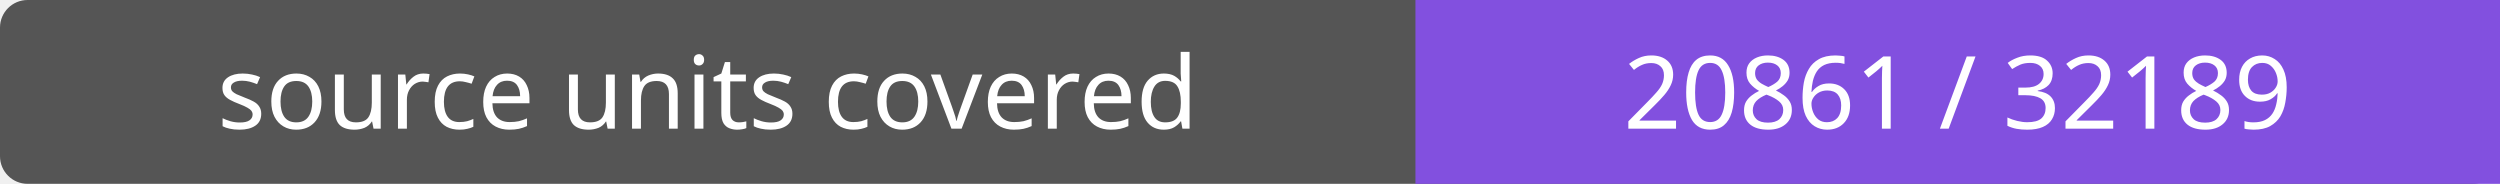
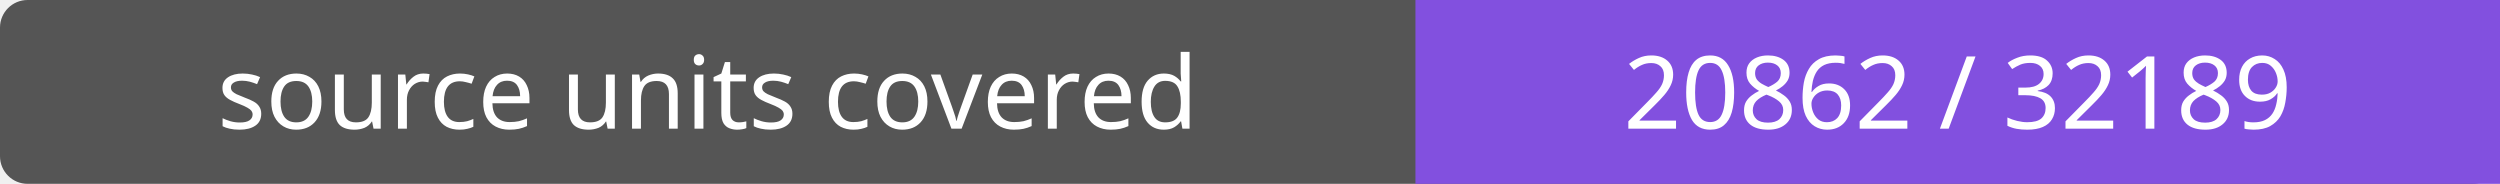
- <svg xmlns="http://www.w3.org/2000/svg" width="272" height="20" role="img" aria-label="source units covered: 20861 / 32189">
+ <svg xmlns="http://www.w3.org/2000/svg" width="272" height="20" role="img" aria-label="source units covered: 20862 / 32189">
  <rect width="272" height="20" rx="3" fill="#555" />
  <path fill="#8250df" d="M154 0h118v20H154z" />
  <g fill="#fff" text-anchor="middle" font-family="Verdana,sans-serif" font-size="11">
    <text x="77.0" y="14">source units covered</text>
-     <text x="213.0" y="14">20861 / 32189</text>
+     <text x="213.0" y="14">20862 / 32189</text>
  </g>
</svg>
